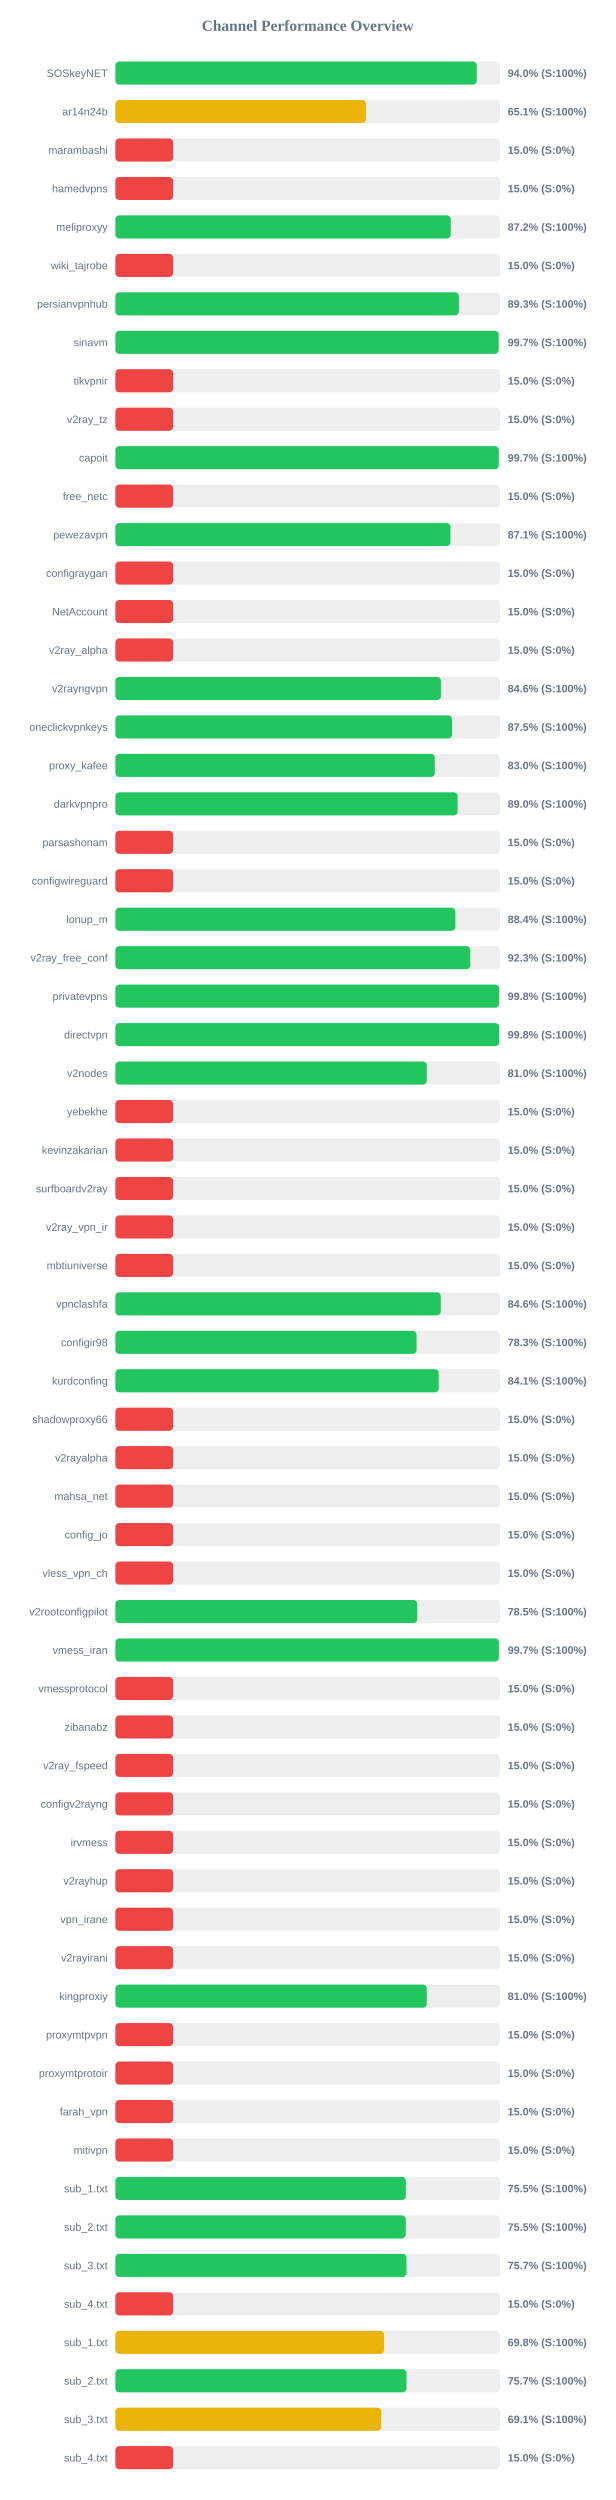
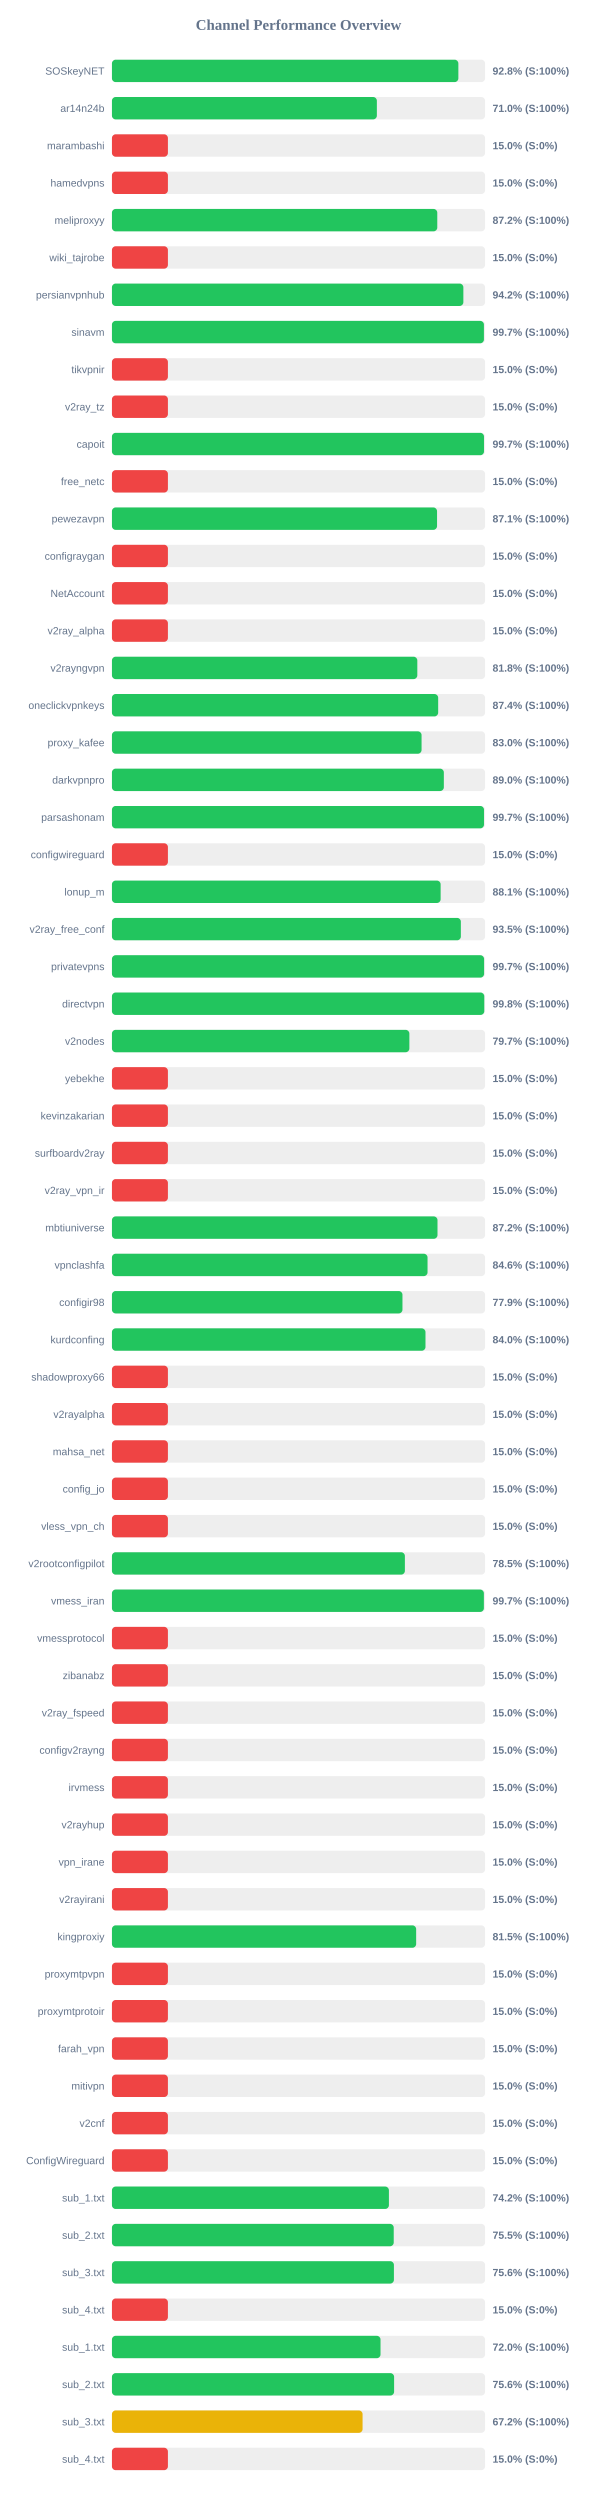
- <svg xmlns="http://www.w3.org/2000/svg" width="800" height="3250" version="1.1">
+ <svg xmlns="http://www.w3.org/2000/svg" width="800" height="3350" version="1.1">
  <style>
        .row { font: 14px Arial; fill: #64748b; }
        .score { font: bold 14px Arial; fill: #64748b; }
    </style>
  <text x="400" y="40" text-anchor="middle" font-size="20px" font-weight="bold" fill="#64748b">Channel Performance Overview</text>
  <rect x="150" y="80" width="500" height="30" fill="#eee" rx="5" />
-   <rect x="150" y="80" width="469.8" height="30" fill="#22c55e" rx="5" />
+   <rect x="150" y="80" width="464.2" height="30" fill="#22c55e" rx="5" />
  <text x="140" y="100" text-anchor="end" class="row">SOSkeyNET</text>
-   <text x="660" y="100" text-anchor="start" class="score">94.0% (S:100%)</text>
+   <text x="660" y="100" text-anchor="start" class="score">92.8% (S:100%)</text>
  <rect x="150" y="130" width="500" height="30" fill="#eee" rx="5" />
-   <rect x="150" y="130" width="325.65" height="30" fill="#eab308" rx="5" />
+   <rect x="150" y="130" width="355.0" height="30" fill="#22c55e" rx="5" />
  <text x="140" y="150" text-anchor="end" class="row">ar14n24b</text>
-   <text x="660" y="150" text-anchor="start" class="score">65.1% (S:100%)</text>
+   <text x="660" y="150" text-anchor="start" class="score">71.0% (S:100%)</text>
  <rect x="150" y="180" width="500" height="30" fill="#eee" rx="5" />
  <rect x="150" y="180" width="75.0" height="30" fill="#ef4444" rx="5" />
  <text x="140" y="200" text-anchor="end" class="row">marambashi</text>
  <text x="660" y="200" text-anchor="start" class="score">15.0% (S:0%)</text>
  <rect x="150" y="230" width="500" height="30" fill="#eee" rx="5" />
  <rect x="150" y="230" width="75.0" height="30" fill="#ef4444" rx="5" />
  <text x="140" y="250" text-anchor="end" class="row">hamedvpns</text>
  <text x="660" y="250" text-anchor="start" class="score">15.0% (S:0%)</text>
  <rect x="150" y="280" width="500" height="30" fill="#eee" rx="5" />
  <rect x="150" y="280" width="435.95" height="30" fill="#22c55e" rx="5" />
  <text x="140" y="300" text-anchor="end" class="row">meliproxyy</text>
  <text x="660" y="300" text-anchor="start" class="score">87.2% (S:100%)</text>
  <rect x="150" y="330" width="500" height="30" fill="#eee" rx="5" />
  <rect x="150" y="330" width="75.0" height="30" fill="#ef4444" rx="5" />
  <text x="140" y="350" text-anchor="end" class="row">wiki_tajrobe</text>
  <text x="660" y="350" text-anchor="start" class="score">15.0% (S:0%)</text>
  <rect x="150" y="380" width="500" height="30" fill="#eee" rx="5" />
-   <rect x="150" y="380" width="446.55" height="30" fill="#22c55e" rx="5" />
+   <rect x="150" y="380" width="470.9" height="30" fill="#22c55e" rx="5" />
  <text x="140" y="400" text-anchor="end" class="row">persianvpnhub</text>
-   <text x="660" y="400" text-anchor="start" class="score">89.3% (S:100%)</text>
+   <text x="660" y="400" text-anchor="start" class="score">94.2% (S:100%)</text>
  <rect x="150" y="430" width="500" height="30" fill="#eee" rx="5" />
-   <rect x="150" y="430" width="498.3" height="30" fill="#22c55e" rx="5" />
+   <rect x="150" y="430" width="498.45" height="30" fill="#22c55e" rx="5" />
  <text x="140" y="450" text-anchor="end" class="row">sinavm</text>
  <text x="660" y="450" text-anchor="start" class="score">99.7% (S:100%)</text>
  <rect x="150" y="480" width="500" height="30" fill="#eee" rx="5" />
  <rect x="150" y="480" width="75.0" height="30" fill="#ef4444" rx="5" />
  <text x="140" y="500" text-anchor="end" class="row">tikvpnir</text>
  <text x="660" y="500" text-anchor="start" class="score">15.0% (S:0%)</text>
  <rect x="150" y="530" width="500" height="30" fill="#eee" rx="5" />
  <rect x="150" y="530" width="75.0" height="30" fill="#ef4444" rx="5" />
  <text x="140" y="550" text-anchor="end" class="row">v2ray_tz</text>
  <text x="660" y="550" text-anchor="start" class="score">15.0% (S:0%)</text>
  <rect x="150" y="580" width="500" height="30" fill="#eee" rx="5" />
-   <rect x="150" y="580" width="498.4" height="30" fill="#22c55e" rx="5" />
+   <rect x="150" y="580" width="498.55" height="30" fill="#22c55e" rx="5" />
  <text x="140" y="600" text-anchor="end" class="row">capoit</text>
  <text x="660" y="600" text-anchor="start" class="score">99.7% (S:100%)</text>
  <rect x="150" y="630" width="500" height="30" fill="#eee" rx="5" />
  <rect x="150" y="630" width="75.0" height="30" fill="#ef4444" rx="5" />
  <text x="140" y="650" text-anchor="end" class="row">free_netc</text>
  <text x="660" y="650" text-anchor="start" class="score">15.0% (S:0%)</text>
  <rect x="150" y="680" width="500" height="30" fill="#eee" rx="5" />
-   <rect x="150" y="680" width="435.55" height="30" fill="#22c55e" rx="5" />
+   <rect x="150" y="680" width="435.65" height="30" fill="#22c55e" rx="5" />
  <text x="140" y="700" text-anchor="end" class="row">pewezavpn</text>
  <text x="660" y="700" text-anchor="start" class="score">87.1% (S:100%)</text>
  <rect x="150" y="730" width="500" height="30" fill="#eee" rx="5" />
  <rect x="150" y="730" width="75.0" height="30" fill="#ef4444" rx="5" />
  <text x="140" y="750" text-anchor="end" class="row">configraygan</text>
  <text x="660" y="750" text-anchor="start" class="score">15.0% (S:0%)</text>
  <rect x="150" y="780" width="500" height="30" fill="#eee" rx="5" />
  <rect x="150" y="780" width="75.0" height="30" fill="#ef4444" rx="5" />
  <text x="140" y="800" text-anchor="end" class="row">NetAccount</text>
  <text x="660" y="800" text-anchor="start" class="score">15.0% (S:0%)</text>
  <rect x="150" y="830" width="500" height="30" fill="#eee" rx="5" />
  <rect x="150" y="830" width="75.0" height="30" fill="#ef4444" rx="5" />
  <text x="140" y="850" text-anchor="end" class="row">v2ray_alpha</text>
  <text x="660" y="850" text-anchor="start" class="score">15.0% (S:0%)</text>
  <rect x="150" y="880" width="500" height="30" fill="#eee" rx="5" />
-   <rect x="150" y="880" width="423.2" height="30" fill="#22c55e" rx="5" />
+   <rect x="150" y="880" width="409.2" height="30" fill="#22c55e" rx="5" />
  <text x="140" y="900" text-anchor="end" class="row">v2rayngvpn</text>
-   <text x="660" y="900" text-anchor="start" class="score">84.6% (S:100%)</text>
+   <text x="660" y="900" text-anchor="start" class="score">81.8% (S:100%)</text>
  <rect x="150" y="930" width="500" height="30" fill="#eee" rx="5" />
-   <rect x="150" y="930" width="437.6" height="30" fill="#22c55e" rx="5" />
+   <rect x="150" y="930" width="437.15" height="30" fill="#22c55e" rx="5" />
  <text x="140" y="950" text-anchor="end" class="row">oneclickvpnkeys</text>
-   <text x="660" y="950" text-anchor="start" class="score">87.5% (S:100%)</text>
+   <text x="660" y="950" text-anchor="start" class="score">87.4% (S:100%)</text>
  <rect x="150" y="980" width="500" height="30" fill="#eee" rx="5" />
-   <rect x="150" y="980" width="415.25" height="30" fill="#22c55e" rx="5" />
+   <rect x="150" y="980" width="414.9" height="30" fill="#22c55e" rx="5" />
  <text x="140" y="1000" text-anchor="end" class="row">proxy_kafee</text>
  <text x="660" y="1000" text-anchor="start" class="score">83.0% (S:100%)</text>
  <rect x="150" y="1030" width="500" height="30" fill="#eee" rx="5" />
-   <rect x="150" y="1030" width="444.85" height="30" fill="#22c55e" rx="5" />
+   <rect x="150" y="1030" width="444.75" height="30" fill="#22c55e" rx="5" />
  <text x="140" y="1050" text-anchor="end" class="row">darkvpnpro</text>
  <text x="660" y="1050" text-anchor="start" class="score">89.0% (S:100%)</text>
  <rect x="150" y="1080" width="500" height="30" fill="#eee" rx="5" />
-   <rect x="150" y="1080" width="75.0" height="30" fill="#ef4444" rx="5" />
+   <rect x="150" y="1080" width="498.55" height="30" fill="#22c55e" rx="5" />
  <text x="140" y="1100" text-anchor="end" class="row">parsashonam</text>
-   <text x="660" y="1100" text-anchor="start" class="score">15.0% (S:0%)</text>
+   <text x="660" y="1100" text-anchor="start" class="score">99.7% (S:100%)</text>
  <rect x="150" y="1130" width="500" height="30" fill="#eee" rx="5" />
  <rect x="150" y="1130" width="75.0" height="30" fill="#ef4444" rx="5" />
  <text x="140" y="1150" text-anchor="end" class="row">configwireguard</text>
  <text x="660" y="1150" text-anchor="start" class="score">15.0% (S:0%)</text>
  <rect x="150" y="1180" width="500" height="30" fill="#eee" rx="5" />
-   <rect x="150" y="1180" width="441.95" height="30" fill="#22c55e" rx="5" />
+   <rect x="150" y="1180" width="440.45" height="30" fill="#22c55e" rx="5" />
  <text x="140" y="1200" text-anchor="end" class="row">lonup_m</text>
-   <text x="660" y="1200" text-anchor="start" class="score">88.4% (S:100%)</text>
+   <text x="660" y="1200" text-anchor="start" class="score">88.1% (S:100%)</text>
  <rect x="150" y="1230" width="500" height="30" fill="#eee" rx="5" />
-   <rect x="150" y="1230" width="461.3" height="30" fill="#22c55e" rx="5" />
+   <rect x="150" y="1230" width="467.55" height="30" fill="#22c55e" rx="5" />
  <text x="140" y="1250" text-anchor="end" class="row">v2ray_free_conf</text>
-   <text x="660" y="1250" text-anchor="start" class="score">92.3% (S:100%)</text>
+   <text x="660" y="1250" text-anchor="start" class="score">93.5% (S:100%)</text>
  <rect x="150" y="1280" width="500" height="30" fill="#eee" rx="5" />
-   <rect x="150" y="1280" width="498.85" height="30" fill="#22c55e" rx="5" />
+   <rect x="150" y="1280" width="498.65" height="30" fill="#22c55e" rx="5" />
  <text x="140" y="1300" text-anchor="end" class="row">privatevpns</text>
-   <text x="660" y="1300" text-anchor="start" class="score">99.8% (S:100%)</text>
+   <text x="660" y="1300" text-anchor="start" class="score">99.7% (S:100%)</text>
  <rect x="150" y="1330" width="500" height="30" fill="#eee" rx="5" />
-   <rect x="150" y="1330" width="498.85" height="30" fill="#22c55e" rx="5" />
+   <rect x="150" y="1330" width="498.9" height="30" fill="#22c55e" rx="5" />
  <text x="140" y="1350" text-anchor="end" class="row">directvpn</text>
  <text x="660" y="1350" text-anchor="start" class="score">99.8% (S:100%)</text>
  <rect x="150" y="1380" width="500" height="30" fill="#eee" rx="5" />
-   <rect x="150" y="1380" width="404.85" height="30" fill="#22c55e" rx="5" />
+   <rect x="150" y="1380" width="398.55" height="30" fill="#22c55e" rx="5" />
  <text x="140" y="1400" text-anchor="end" class="row">v2nodes</text>
-   <text x="660" y="1400" text-anchor="start" class="score">81.0% (S:100%)</text>
+   <text x="660" y="1400" text-anchor="start" class="score">79.7% (S:100%)</text>
  <rect x="150" y="1430" width="500" height="30" fill="#eee" rx="5" />
  <rect x="150" y="1430" width="75.0" height="30" fill="#ef4444" rx="5" />
  <text x="140" y="1450" text-anchor="end" class="row">yebekhe</text>
  <text x="660" y="1450" text-anchor="start" class="score">15.0% (S:0%)</text>
  <rect x="150" y="1480" width="500" height="30" fill="#eee" rx="5" />
  <rect x="150" y="1480" width="75.0" height="30" fill="#ef4444" rx="5" />
  <text x="140" y="1500" text-anchor="end" class="row">kevinzakarian</text>
  <text x="660" y="1500" text-anchor="start" class="score">15.0% (S:0%)</text>
  <rect x="150" y="1530" width="500" height="30" fill="#eee" rx="5" />
  <rect x="150" y="1530" width="75.0" height="30" fill="#ef4444" rx="5" />
  <text x="140" y="1550" text-anchor="end" class="row">surfboardv2ray</text>
  <text x="660" y="1550" text-anchor="start" class="score">15.0% (S:0%)</text>
  <rect x="150" y="1580" width="500" height="30" fill="#eee" rx="5" />
  <rect x="150" y="1580" width="75.0" height="30" fill="#ef4444" rx="5" />
  <text x="140" y="1600" text-anchor="end" class="row">v2ray_vpn_ir</text>
  <text x="660" y="1600" text-anchor="start" class="score">15.0% (S:0%)</text>
  <rect x="150" y="1630" width="500" height="30" fill="#eee" rx="5" />
-   <rect x="150" y="1630" width="75.0" height="30" fill="#ef4444" rx="5" />
+   <rect x="150" y="1630" width="436.25" height="30" fill="#22c55e" rx="5" />
  <text x="140" y="1650" text-anchor="end" class="row">mbtiuniverse</text>
-   <text x="660" y="1650" text-anchor="start" class="score">15.0% (S:0%)</text>
+   <text x="660" y="1650" text-anchor="start" class="score">87.2% (S:100%)</text>
  <rect x="150" y="1680" width="500" height="30" fill="#eee" rx="5" />
-   <rect x="150" y="1680" width="423.0" height="30" fill="#22c55e" rx="5" />
+   <rect x="150" y="1680" width="422.9" height="30" fill="#22c55e" rx="5" />
  <text x="140" y="1700" text-anchor="end" class="row">vpnclashfa</text>
  <text x="660" y="1700" text-anchor="start" class="score">84.6% (S:100%)</text>
  <rect x="150" y="1730" width="500" height="30" fill="#eee" rx="5" />
-   <rect x="150" y="1730" width="391.5" height="30" fill="#22c55e" rx="5" />
+   <rect x="150" y="1730" width="389.3" height="30" fill="#22c55e" rx="5" />
  <text x="140" y="1750" text-anchor="end" class="row">configir98</text>
-   <text x="660" y="1750" text-anchor="start" class="score">78.3% (S:100%)</text>
+   <text x="660" y="1750" text-anchor="start" class="score">77.9% (S:100%)</text>
  <rect x="150" y="1780" width="500" height="30" fill="#eee" rx="5" />
-   <rect x="150" y="1780" width="420.3" height="30" fill="#22c55e" rx="5" />
+   <rect x="150" y="1780" width="420.15" height="30" fill="#22c55e" rx="5" />
  <text x="140" y="1800" text-anchor="end" class="row">kurdconfing</text>
-   <text x="660" y="1800" text-anchor="start" class="score">84.1% (S:100%)</text>
+   <text x="660" y="1800" text-anchor="start" class="score">84.0% (S:100%)</text>
  <rect x="150" y="1830" width="500" height="30" fill="#eee" rx="5" />
  <rect x="150" y="1830" width="75.0" height="30" fill="#ef4444" rx="5" />
  <text x="140" y="1850" text-anchor="end" class="row">shadowproxy66</text>
  <text x="660" y="1850" text-anchor="start" class="score">15.0% (S:0%)</text>
  <rect x="150" y="1880" width="500" height="30" fill="#eee" rx="5" />
  <rect x="150" y="1880" width="75.0" height="30" fill="#ef4444" rx="5" />
  <text x="140" y="1900" text-anchor="end" class="row">v2rayalpha</text>
  <text x="660" y="1900" text-anchor="start" class="score">15.0% (S:0%)</text>
  <rect x="150" y="1930" width="500" height="30" fill="#eee" rx="5" />
  <rect x="150" y="1930" width="75.0" height="30" fill="#ef4444" rx="5" />
  <text x="140" y="1950" text-anchor="end" class="row">mahsa_net</text>
  <text x="660" y="1950" text-anchor="start" class="score">15.0% (S:0%)</text>
  <rect x="150" y="1980" width="500" height="30" fill="#eee" rx="5" />
  <rect x="150" y="1980" width="75.0" height="30" fill="#ef4444" rx="5" />
  <text x="140" y="2000" text-anchor="end" class="row">config_jo</text>
  <text x="660" y="2000" text-anchor="start" class="score">15.0% (S:0%)</text>
  <rect x="150" y="2030" width="500" height="30" fill="#eee" rx="5" />
  <rect x="150" y="2030" width="75.0" height="30" fill="#ef4444" rx="5" />
  <text x="140" y="2050" text-anchor="end" class="row">vless_vpn_ch</text>
  <text x="660" y="2050" text-anchor="start" class="score">15.0% (S:0%)</text>
  <rect x="150" y="2080" width="500" height="30" fill="#eee" rx="5" />
-   <rect x="150" y="2080" width="392.4" height="30" fill="#22c55e" rx="5" />
+   <rect x="150" y="2080" width="392.55" height="30" fill="#22c55e" rx="5" />
  <text x="140" y="2100" text-anchor="end" class="row">v2rootconfigpilot</text>
  <text x="660" y="2100" text-anchor="start" class="score">78.5% (S:100%)</text>
  <rect x="150" y="2130" width="500" height="30" fill="#eee" rx="5" />
-   <rect x="150" y="2130" width="498.55" height="30" fill="#22c55e" rx="5" />
+   <rect x="150" y="2130" width="498.4" height="30" fill="#22c55e" rx="5" />
  <text x="140" y="2150" text-anchor="end" class="row">vmess_iran</text>
  <text x="660" y="2150" text-anchor="start" class="score">99.7% (S:100%)</text>
  <rect x="150" y="2180" width="500" height="30" fill="#eee" rx="5" />
  <rect x="150" y="2180" width="75.0" height="30" fill="#ef4444" rx="5" />
  <text x="140" y="2200" text-anchor="end" class="row">vmessprotocol</text>
  <text x="660" y="2200" text-anchor="start" class="score">15.0% (S:0%)</text>
  <rect x="150" y="2230" width="500" height="30" fill="#eee" rx="5" />
  <rect x="150" y="2230" width="75.0" height="30" fill="#ef4444" rx="5" />
  <text x="140" y="2250" text-anchor="end" class="row">zibanabz</text>
  <text x="660" y="2250" text-anchor="start" class="score">15.0% (S:0%)</text>
  <rect x="150" y="2280" width="500" height="30" fill="#eee" rx="5" />
  <rect x="150" y="2280" width="75.0" height="30" fill="#ef4444" rx="5" />
  <text x="140" y="2300" text-anchor="end" class="row">v2ray_fspeed</text>
  <text x="660" y="2300" text-anchor="start" class="score">15.0% (S:0%)</text>
  <rect x="150" y="2330" width="500" height="30" fill="#eee" rx="5" />
  <rect x="150" y="2330" width="75.0" height="30" fill="#ef4444" rx="5" />
  <text x="140" y="2350" text-anchor="end" class="row">configv2rayng</text>
  <text x="660" y="2350" text-anchor="start" class="score">15.0% (S:0%)</text>
  <rect x="150" y="2380" width="500" height="30" fill="#eee" rx="5" />
  <rect x="150" y="2380" width="75.0" height="30" fill="#ef4444" rx="5" />
  <text x="140" y="2400" text-anchor="end" class="row">irvmess</text>
  <text x="660" y="2400" text-anchor="start" class="score">15.0% (S:0%)</text>
  <rect x="150" y="2430" width="500" height="30" fill="#eee" rx="5" />
  <rect x="150" y="2430" width="75.0" height="30" fill="#ef4444" rx="5" />
  <text x="140" y="2450" text-anchor="end" class="row">v2rayhup</text>
  <text x="660" y="2450" text-anchor="start" class="score">15.0% (S:0%)</text>
  <rect x="150" y="2480" width="500" height="30" fill="#eee" rx="5" />
  <rect x="150" y="2480" width="75.0" height="30" fill="#ef4444" rx="5" />
  <text x="140" y="2500" text-anchor="end" class="row">vpn_irane</text>
  <text x="660" y="2500" text-anchor="start" class="score">15.0% (S:0%)</text>
  <rect x="150" y="2530" width="500" height="30" fill="#eee" rx="5" />
  <rect x="150" y="2530" width="75.0" height="30" fill="#ef4444" rx="5" />
  <text x="140" y="2550" text-anchor="end" class="row">v2rayirani</text>
  <text x="660" y="2550" text-anchor="start" class="score">15.0% (S:0%)</text>
  <rect x="150" y="2580" width="500" height="30" fill="#eee" rx="5" />
-   <rect x="150" y="2580" width="404.75" height="30" fill="#22c55e" rx="5" />
+   <rect x="150" y="2580" width="407.65" height="30" fill="#22c55e" rx="5" />
  <text x="140" y="2600" text-anchor="end" class="row">kingproxiy</text>
-   <text x="660" y="2600" text-anchor="start" class="score">81.0% (S:100%)</text>
+   <text x="660" y="2600" text-anchor="start" class="score">81.5% (S:100%)</text>
  <rect x="150" y="2630" width="500" height="30" fill="#eee" rx="5" />
  <rect x="150" y="2630" width="75.0" height="30" fill="#ef4444" rx="5" />
  <text x="140" y="2650" text-anchor="end" class="row">proxymtpvpn</text>
  <text x="660" y="2650" text-anchor="start" class="score">15.0% (S:0%)</text>
  <rect x="150" y="2680" width="500" height="30" fill="#eee" rx="5" />
  <rect x="150" y="2680" width="75.0" height="30" fill="#ef4444" rx="5" />
  <text x="140" y="2700" text-anchor="end" class="row">proxymtprotoir</text>
  <text x="660" y="2700" text-anchor="start" class="score">15.0% (S:0%)</text>
  <rect x="150" y="2730" width="500" height="30" fill="#eee" rx="5" />
  <rect x="150" y="2730" width="75.0" height="30" fill="#ef4444" rx="5" />
  <text x="140" y="2750" text-anchor="end" class="row">farah_vpn</text>
  <text x="660" y="2750" text-anchor="start" class="score">15.0% (S:0%)</text>
  <rect x="150" y="2780" width="500" height="30" fill="#eee" rx="5" />
  <rect x="150" y="2780" width="75.0" height="30" fill="#ef4444" rx="5" />
  <text x="140" y="2800" text-anchor="end" class="row">mitivpn</text>
  <text x="660" y="2800" text-anchor="start" class="score">15.0% (S:0%)</text>
  <rect x="150" y="2830" width="500" height="30" fill="#eee" rx="5" />
-   <rect x="150" y="2830" width="377.55" height="30" fill="#22c55e" rx="5" />
-   <text x="140" y="2850" text-anchor="end" class="row">sub_1.txt</text>
-   <text x="660" y="2850" text-anchor="start" class="score">75.5% (S:100%)</text>
+   <rect x="150" y="2830" width="75.0" height="30" fill="#ef4444" rx="5" />
+   <text x="140" y="2850" text-anchor="end" class="row">v2cnf</text>
+   <text x="660" y="2850" text-anchor="start" class="score">15.0% (S:0%)</text>
  <rect x="150" y="2880" width="500" height="30" fill="#eee" rx="5" />
-   <rect x="150" y="2880" width="377.45" height="30" fill="#22c55e" rx="5" />
-   <text x="140" y="2900" text-anchor="end" class="row">sub_2.txt</text>
-   <text x="660" y="2900" text-anchor="start" class="score">75.5% (S:100%)</text>
+   <rect x="150" y="2880" width="75.0" height="30" fill="#ef4444" rx="5" />
+   <text x="140" y="2900" text-anchor="end" class="row">ConfigWireguard</text>
+   <text x="660" y="2900" text-anchor="start" class="score">15.0% (S:0%)</text>
  <rect x="150" y="2930" width="500" height="30" fill="#eee" rx="5" />
-   <rect x="150" y="2930" width="378.4" height="30" fill="#22c55e" rx="5" />
-   <text x="140" y="2950" text-anchor="end" class="row">sub_3.txt</text>
-   <text x="660" y="2950" text-anchor="start" class="score">75.7% (S:100%)</text>
+   <rect x="150" y="2930" width="371.15" height="30" fill="#22c55e" rx="5" />
+   <text x="140" y="2950" text-anchor="end" class="row">sub_1.txt</text>
+   <text x="660" y="2950" text-anchor="start" class="score">74.2% (S:100%)</text>
  <rect x="150" y="2980" width="500" height="30" fill="#eee" rx="5" />
-   <rect x="150" y="2980" width="75.0" height="30" fill="#ef4444" rx="5" />
-   <text x="140" y="3000" text-anchor="end" class="row">sub_4.txt</text>
-   <text x="660" y="3000" text-anchor="start" class="score">15.0% (S:0%)</text>
+   <rect x="150" y="2980" width="377.6" height="30" fill="#22c55e" rx="5" />
+   <text x="140" y="3000" text-anchor="end" class="row">sub_2.txt</text>
+   <text x="660" y="3000" text-anchor="start" class="score">75.5% (S:100%)</text>
  <rect x="150" y="3030" width="500" height="30" fill="#eee" rx="5" />
-   <rect x="150" y="3030" width="349.25" height="30" fill="#eab308" rx="5" />
-   <text x="140" y="3050" text-anchor="end" class="row">sub_1.txt</text>
-   <text x="660" y="3050" text-anchor="start" class="score">69.8% (S:100%)</text>
+   <rect x="150" y="3030" width="377.85" height="30" fill="#22c55e" rx="5" />
+   <text x="140" y="3050" text-anchor="end" class="row">sub_3.txt</text>
+   <text x="660" y="3050" text-anchor="start" class="score">75.6% (S:100%)</text>
  <rect x="150" y="3080" width="500" height="30" fill="#eee" rx="5" />
-   <rect x="150" y="3080" width="378.4" height="30" fill="#22c55e" rx="5" />
-   <text x="140" y="3100" text-anchor="end" class="row">sub_2.txt</text>
-   <text x="660" y="3100" text-anchor="start" class="score">75.7% (S:100%)</text>
+   <rect x="150" y="3080" width="75.0" height="30" fill="#ef4444" rx="5" />
+   <text x="140" y="3100" text-anchor="end" class="row">sub_4.txt</text>
+   <text x="660" y="3100" text-anchor="start" class="score">15.0% (S:0%)</text>
  <rect x="150" y="3130" width="500" height="30" fill="#eee" rx="5" />
-   <rect x="150" y="3130" width="345.6" height="30" fill="#eab308" rx="5" />
-   <text x="140" y="3150" text-anchor="end" class="row">sub_3.txt</text>
-   <text x="660" y="3150" text-anchor="start" class="score">69.1% (S:100%)</text>
+   <rect x="150" y="3130" width="359.9" height="30" fill="#22c55e" rx="5" />
+   <text x="140" y="3150" text-anchor="end" class="row">sub_1.txt</text>
+   <text x="660" y="3150" text-anchor="start" class="score">72.0% (S:100%)</text>
  <rect x="150" y="3180" width="500" height="30" fill="#eee" rx="5" />
-   <rect x="150" y="3180" width="75.0" height="30" fill="#ef4444" rx="5" />
-   <text x="140" y="3200" text-anchor="end" class="row">sub_4.txt</text>
-   <text x="660" y="3200" text-anchor="start" class="score">15.0% (S:0%)</text>
+   <rect x="150" y="3180" width="378.1" height="30" fill="#22c55e" rx="5" />
+   <text x="140" y="3200" text-anchor="end" class="row">sub_2.txt</text>
+   <text x="660" y="3200" text-anchor="start" class="score">75.6% (S:100%)</text>
+   <rect x="150" y="3230" width="500" height="30" fill="#eee" rx="5" />
+   <rect x="150" y="3230" width="335.85" height="30" fill="#eab308" rx="5" />
+   <text x="140" y="3250" text-anchor="end" class="row">sub_3.txt</text>
+   <text x="660" y="3250" text-anchor="start" class="score">67.2% (S:100%)</text>
+   <rect x="150" y="3280" width="500" height="30" fill="#eee" rx="5" />
+   <rect x="150" y="3280" width="75.0" height="30" fill="#ef4444" rx="5" />
+   <text x="140" y="3300" text-anchor="end" class="row">sub_4.txt</text>
+   <text x="660" y="3300" text-anchor="start" class="score">15.0% (S:0%)</text>
</svg>
